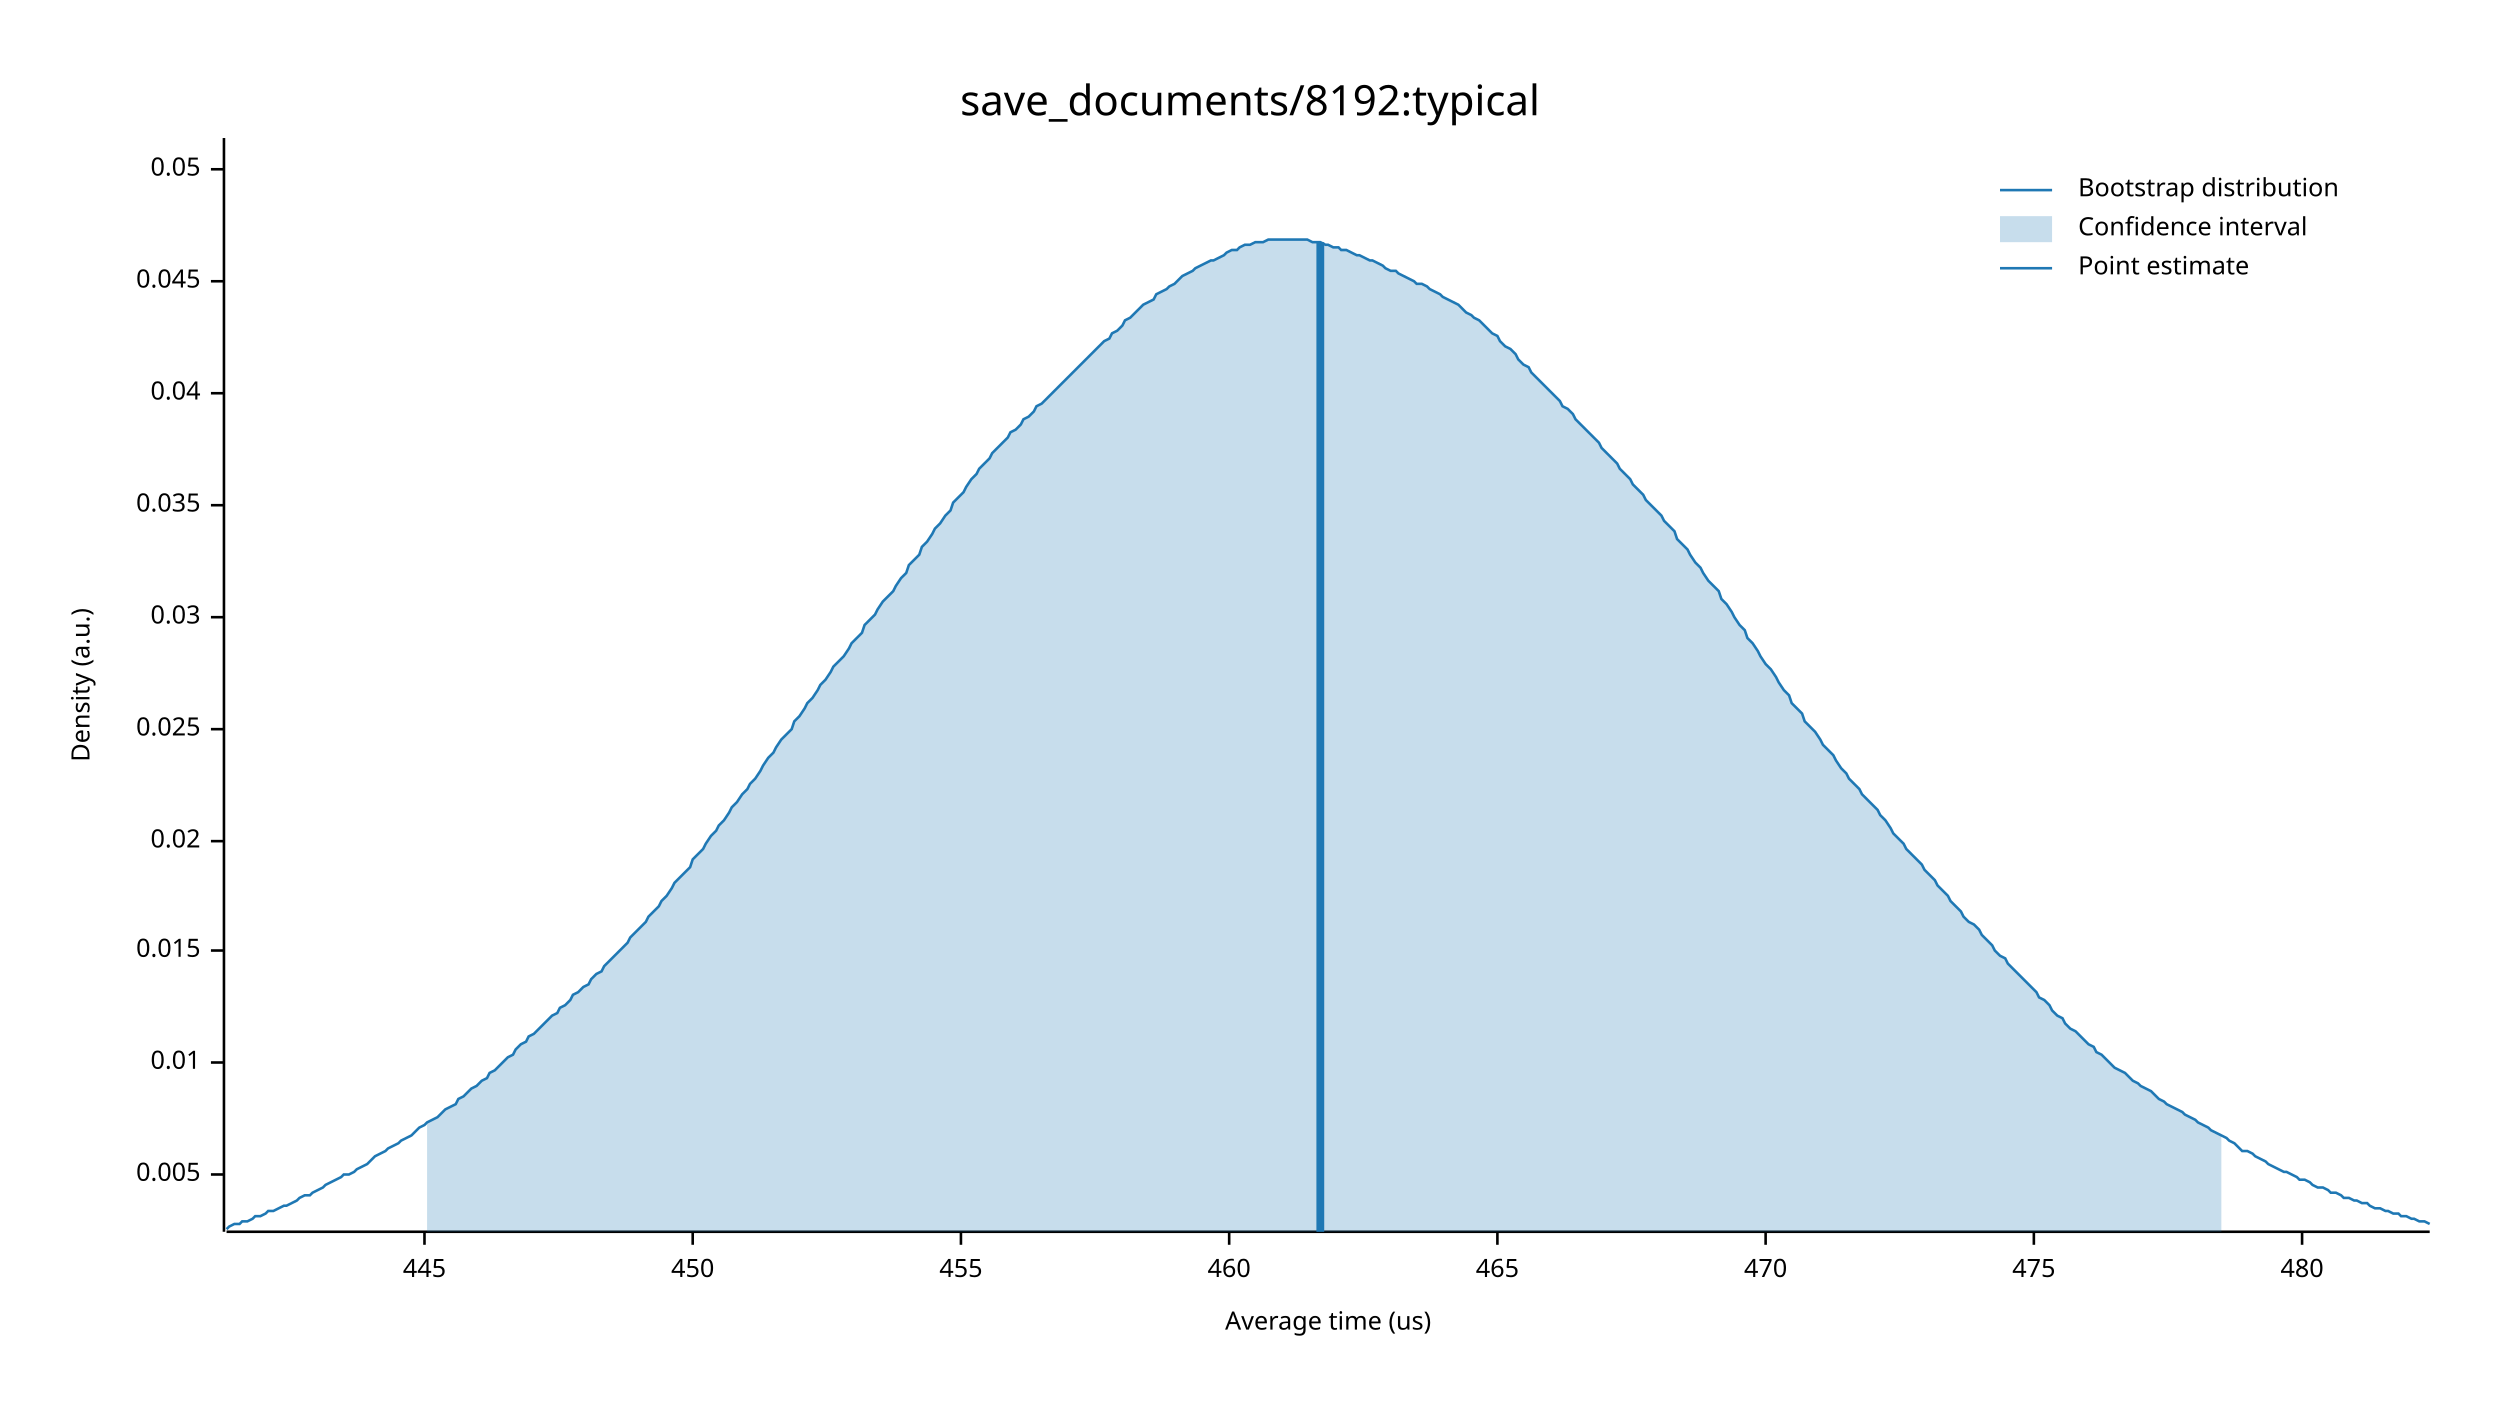
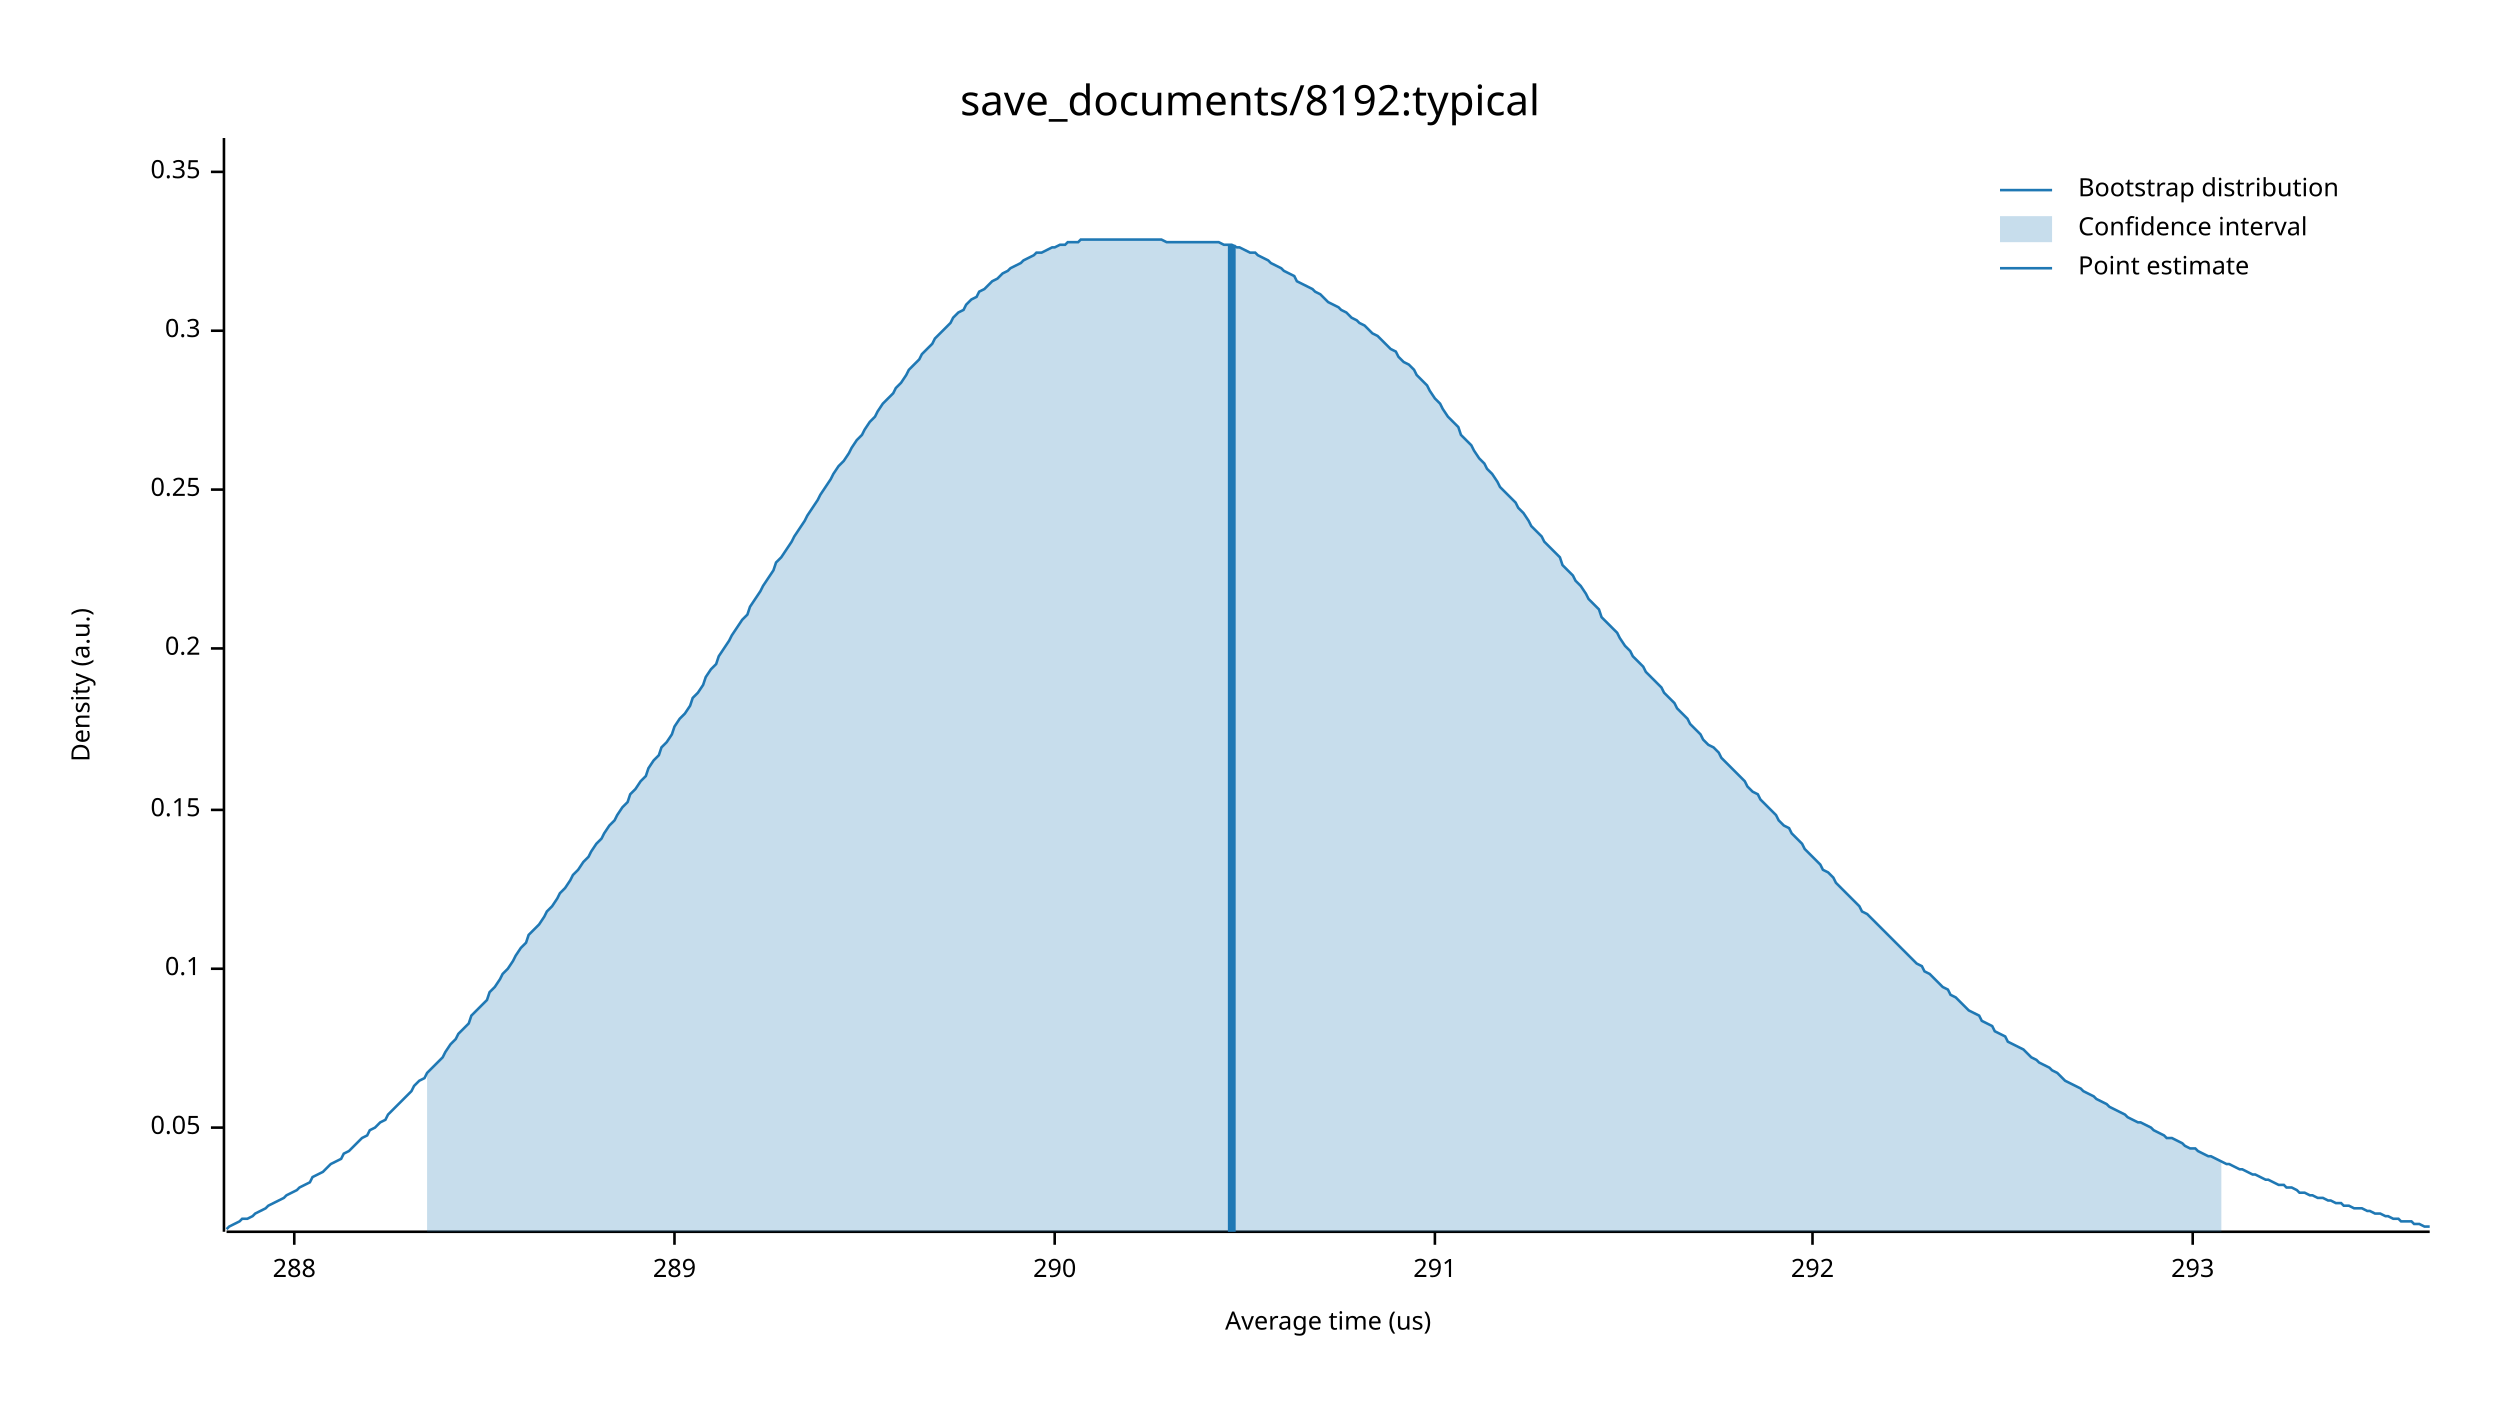
<svg xmlns="http://www.w3.org/2000/svg" width="960" height="540" viewBox="0 0 960 540">
  <text x="480" y="32" dy="0.76em" text-anchor="middle" font-family="sans-serif" font-size="16.129" opacity="1" fill="#000000">
save_documents/8192:typical
</text>
  <text x="27" y="263" dy="0.76em" text-anchor="middle" font-family="sans-serif" font-size="9.677" opacity="1" fill="#000000" transform="rotate(270, 27, 263)">
Density (a.u.)
</text>
  <text x="510" y="513" dy="-0.5ex" text-anchor="middle" font-family="sans-serif" font-size="9.677" opacity="1" fill="#000000">
Average time (us)
</text>
  <polyline fill="none" opacity="1" stroke="#000000" stroke-width="1" points="86,53 86,473 " />
-   <text x="77" y="451" dy="0.5ex" text-anchor="end" font-family="sans-serif" font-size="9.677" opacity="1" fill="#000000">
- 0.005
- </text>
-   <polyline fill="none" opacity="1" stroke="#000000" stroke-width="1" points="81,451 86,451 " />
-   <text x="77" y="408" dy="0.5ex" text-anchor="end" font-family="sans-serif" font-size="9.677" opacity="1" fill="#000000">
- 0.01
- </text>
-   <polyline fill="none" opacity="1" stroke="#000000" stroke-width="1" points="81,408 86,408 " />
-   <text x="77" y="365" dy="0.5ex" text-anchor="end" font-family="sans-serif" font-size="9.677" opacity="1" fill="#000000">
- 0.015
- </text>
-   <polyline fill="none" opacity="1" stroke="#000000" stroke-width="1" points="81,365 86,365 " />
-   <text x="77" y="323" dy="0.5ex" text-anchor="end" font-family="sans-serif" font-size="9.677" opacity="1" fill="#000000">
- 0.02
- </text>
-   <polyline fill="none" opacity="1" stroke="#000000" stroke-width="1" points="81,323 86,323 " />
-   <text x="77" y="280" dy="0.5ex" text-anchor="end" font-family="sans-serif" font-size="9.677" opacity="1" fill="#000000">
- 0.025
- </text>
-   <polyline fill="none" opacity="1" stroke="#000000" stroke-width="1" points="81,280 86,280 " />
-   <text x="77" y="237" dy="0.5ex" text-anchor="end" font-family="sans-serif" font-size="9.677" opacity="1" fill="#000000">
- 0.03
- </text>
-   <polyline fill="none" opacity="1" stroke="#000000" stroke-width="1" points="81,237 86,237 " />
-   <text x="77" y="194" dy="0.5ex" text-anchor="end" font-family="sans-serif" font-size="9.677" opacity="1" fill="#000000">
- 0.035
- </text>
-   <polyline fill="none" opacity="1" stroke="#000000" stroke-width="1" points="81,194 86,194 " />
-   <text x="77" y="151" dy="0.5ex" text-anchor="end" font-family="sans-serif" font-size="9.677" opacity="1" fill="#000000">
- 0.04
- </text>
-   <polyline fill="none" opacity="1" stroke="#000000" stroke-width="1" points="81,151 86,151 " />
-   <text x="77" y="108" dy="0.5ex" text-anchor="end" font-family="sans-serif" font-size="9.677" opacity="1" fill="#000000">
- 0.045
- </text>
-   <polyline fill="none" opacity="1" stroke="#000000" stroke-width="1" points="81,108 86,108 " />
-   <text x="77" y="65" dy="0.5ex" text-anchor="end" font-family="sans-serif" font-size="9.677" opacity="1" fill="#000000">
+   <text x="77" y="433" dy="0.5ex" text-anchor="end" font-family="sans-serif" font-size="9.677" opacity="1" fill="#000000">
0.05
</text>
-   <polyline fill="none" opacity="1" stroke="#000000" stroke-width="1" points="81,65 86,65 " />
+   <polyline fill="none" opacity="1" stroke="#000000" stroke-width="1" points="81,433 86,433 " />
+   <text x="77" y="372" dy="0.5ex" text-anchor="end" font-family="sans-serif" font-size="9.677" opacity="1" fill="#000000">
+ 0.1
+ </text>
+   <polyline fill="none" opacity="1" stroke="#000000" stroke-width="1" points="81,372 86,372 " />
+   <text x="77" y="311" dy="0.5ex" text-anchor="end" font-family="sans-serif" font-size="9.677" opacity="1" fill="#000000">
+ 0.15
+ </text>
+   <polyline fill="none" opacity="1" stroke="#000000" stroke-width="1" points="81,311 86,311 " />
+   <text x="77" y="249" dy="0.5ex" text-anchor="end" font-family="sans-serif" font-size="9.677" opacity="1" fill="#000000">
+ 0.2
+ </text>
+   <polyline fill="none" opacity="1" stroke="#000000" stroke-width="1" points="81,249 86,249 " />
+   <text x="77" y="188" dy="0.5ex" text-anchor="end" font-family="sans-serif" font-size="9.677" opacity="1" fill="#000000">
+ 0.25
+ </text>
+   <polyline fill="none" opacity="1" stroke="#000000" stroke-width="1" points="81,188 86,188 " />
+   <text x="77" y="127" dy="0.5ex" text-anchor="end" font-family="sans-serif" font-size="9.677" opacity="1" fill="#000000">
+ 0.3
+ </text>
+   <polyline fill="none" opacity="1" stroke="#000000" stroke-width="1" points="81,127 86,127 " />
+   <text x="77" y="66" dy="0.5ex" text-anchor="end" font-family="sans-serif" font-size="9.677" opacity="1" fill="#000000">
+ 0.35
+ </text>
+   <polyline fill="none" opacity="1" stroke="#000000" stroke-width="1" points="81,66 86,66 " />
  <polyline fill="none" opacity="1" stroke="#000000" stroke-width="1" points="87,473 933,473 " />
-   <text x="163" y="483" dy="0.76em" text-anchor="middle" font-family="sans-serif" font-size="9.677" opacity="1" fill="#000000">
- 445
+   <text x="113" y="483" dy="0.76em" text-anchor="middle" font-family="sans-serif" font-size="9.677" opacity="1" fill="#000000">
+ 288
</text>
-   <polyline fill="none" opacity="1" stroke="#000000" stroke-width="1" points="163,473 163,478 " />
-   <text x="266" y="483" dy="0.76em" text-anchor="middle" font-family="sans-serif" font-size="9.677" opacity="1" fill="#000000">
- 450
+   <polyline fill="none" opacity="1" stroke="#000000" stroke-width="1" points="113,473 113,478 " />
+   <text x="259" y="483" dy="0.76em" text-anchor="middle" font-family="sans-serif" font-size="9.677" opacity="1" fill="#000000">
+ 289
</text>
-   <polyline fill="none" opacity="1" stroke="#000000" stroke-width="1" points="266,473 266,478 " />
-   <text x="369" y="483" dy="0.76em" text-anchor="middle" font-family="sans-serif" font-size="9.677" opacity="1" fill="#000000">
- 455
+   <polyline fill="none" opacity="1" stroke="#000000" stroke-width="1" points="259,473 259,478 " />
+   <text x="405" y="483" dy="0.76em" text-anchor="middle" font-family="sans-serif" font-size="9.677" opacity="1" fill="#000000">
+ 290
</text>
-   <polyline fill="none" opacity="1" stroke="#000000" stroke-width="1" points="369,473 369,478 " />
-   <text x="472" y="483" dy="0.76em" text-anchor="middle" font-family="sans-serif" font-size="9.677" opacity="1" fill="#000000">
- 460
+   <polyline fill="none" opacity="1" stroke="#000000" stroke-width="1" points="405,473 405,478 " />
+   <text x="551" y="483" dy="0.76em" text-anchor="middle" font-family="sans-serif" font-size="9.677" opacity="1" fill="#000000">
+ 291
</text>
-   <polyline fill="none" opacity="1" stroke="#000000" stroke-width="1" points="472,473 472,478 " />
-   <text x="575" y="483" dy="0.76em" text-anchor="middle" font-family="sans-serif" font-size="9.677" opacity="1" fill="#000000">
- 465
+   <polyline fill="none" opacity="1" stroke="#000000" stroke-width="1" points="551,473 551,478 " />
+   <text x="696" y="483" dy="0.76em" text-anchor="middle" font-family="sans-serif" font-size="9.677" opacity="1" fill="#000000">
+ 292
</text>
-   <polyline fill="none" opacity="1" stroke="#000000" stroke-width="1" points="575,473 575,478 " />
-   <text x="678" y="483" dy="0.76em" text-anchor="middle" font-family="sans-serif" font-size="9.677" opacity="1" fill="#000000">
- 470
+   <polyline fill="none" opacity="1" stroke="#000000" stroke-width="1" points="696,473 696,478 " />
+   <text x="842" y="483" dy="0.76em" text-anchor="middle" font-family="sans-serif" font-size="9.677" opacity="1" fill="#000000">
+ 293
</text>
-   <polyline fill="none" opacity="1" stroke="#000000" stroke-width="1" points="678,473 678,478 " />
-   <text x="781" y="483" dy="0.76em" text-anchor="middle" font-family="sans-serif" font-size="9.677" opacity="1" fill="#000000">
- 475
- </text>
-   <polyline fill="none" opacity="1" stroke="#000000" stroke-width="1" points="781,473 781,478 " />
-   <text x="884" y="483" dy="0.76em" text-anchor="middle" font-family="sans-serif" font-size="9.677" opacity="1" fill="#000000">
- 480
- </text>
-   <polyline fill="none" opacity="1" stroke="#000000" stroke-width="1" points="884,473 884,478 " />
-   <polyline fill="none" opacity="1" stroke="#1F78B4" stroke-width="1" points="87,472 88,471 90,470 92,470 93,469 95,469 97,468 98,467 100,467 102,466 103,465 105,465 107,464 109,463 110,463 112,462 114,461 115,460 117,459 119,459 120,458 122,457 124,456 125,455 127,454 129,453 131,452 132,451 134,451 136,450 137,449 139,448 141,447 142,446 144,444 146,443 148,442 149,441 151,440 153,439 154,438 156,437 158,436 159,435 161,433 163,432 164,431 166,430 168,429 170,427 171,426 173,425 175,424 176,422 178,421 180,419 181,418 183,417 185,415 187,414 188,412 190,411 192,409 193,408 195,406 197,405 198,403 200,401 202,400 203,398 205,397 207,395 209,393 210,392 212,390 214,389 215,387 217,386 219,384 220,382 222,381 224,379 226,378 227,376 229,374 231,373 232,371 234,369 236,367 237,366 239,364 241,362 242,360 244,358 246,356 248,354 249,352 251,350 253,348 254,346 256,344 258,341 259,339 261,337 263,335 265,333 266,330 268,328 270,326 271,324 273,321 275,319 276,317 278,315 280,312 281,310 283,308 285,305 287,303 288,301 290,299 292,296 293,294 295,291 297,289 298,287 300,284 302,282 304,280 305,277 307,275 309,272 310,270 312,268 314,265 315,263 317,261 319,258 320,256 322,254 324,252 326,249 327,247 329,245 331,243 332,240 334,238 336,236 337,234 339,231 341,229 343,227 344,225 346,222 348,220 349,217 351,215 353,213 354,210 356,208 358,205 359,203 361,201 363,198 365,196 366,193 368,191 370,189 371,187 373,184 375,182 376,180 378,178 380,176 381,174 383,172 385,170 387,168 388,166 390,165 392,163 393,161 395,160 397,158 398,156 400,155 402,153 404,151 405,150 407,148 409,146 410,145 412,143 414,141 415,140 417,138 419,136 420,135 422,133 424,131 426,130 427,128 429,127 431,125 432,123 434,122 436,120 437,119 439,117 441,116 443,115 444,113 446,112 448,111 449,110 451,109 453,107 454,106 456,105 458,104 459,103 461,102 463,101 465,100 466,100 468,99 470,98 471,97 473,96 475,96 476,95 478,94 480,94 482,93 483,93 485,93 487,92 488,92 490,92 492,92 493,92 495,92 497,92 498,92 500,92 502,92 504,93 505,93 507,93 509,94 510,94 512,95 514,95 515,96 517,96 519,97 521,98 522,98 524,99 526,100 527,100 529,101 531,102 532,103 534,104 536,104 537,105 539,106 541,107 543,108 544,109 546,109 548,110 549,111 551,112 553,113 554,114 556,115 558,116 560,117 561,118 563,120 565,121 566,122 568,123 570,125 571,126 573,128 575,129 576,131 578,133 580,134 582,136 583,138 585,140 587,141 588,143 590,145 592,147 593,148 595,150 597,152 599,154 600,156 602,157 604,159 605,161 607,163 609,165 610,166 612,168 614,170 615,172 617,174 619,176 621,178 622,180 624,182 626,184 627,186 629,188 631,190 632,192 634,194 636,196 638,198 639,200 641,202 643,204 644,207 646,209 648,211 649,213 651,216 653,218 654,220 656,223 658,225 660,227 661,230 663,232 665,235 666,237 668,240 670,242 671,245 673,247 675,250 676,252 678,255 680,257 682,260 683,262 685,265 687,267 688,270 690,272 692,274 693,277 695,279 697,281 699,284 700,286 702,288 704,290 705,292 707,295 709,297 710,299 712,301 714,303 715,305 717,307 719,309 721,311 722,313 724,315 726,318 727,320 729,322 731,324 732,326 734,328 736,330 738,332 739,334 741,336 743,338 744,340 746,342 748,344 749,346 751,348 753,350 754,352 756,354 758,355 760,357 761,359 763,361 765,363 766,365 768,367 770,368 771,370 773,372 775,374 777,376 778,377 780,379 782,381 783,383 785,384 787,386 788,388 790,390 792,391 793,393 795,395 797,396 799,398 800,399 802,401 804,402 805,404 807,405 809,407 810,408 812,410 814,411 816,412 817,413 819,415 821,416 822,417 824,418 826,419 827,420 829,422 831,423 832,424 834,425 836,426 838,427 839,428 841,429 843,430 844,431 846,432 848,433 849,434 851,435 853,436 855,437 856,438 858,439 860,441 861,442 863,442 865,443 866,444 868,445 870,446 871,447 873,448 875,449 877,450 878,450 880,451 882,452 883,453 885,453 887,454 888,455 890,456 892,456 894,457 895,458 897,458 899,459 900,460 902,460 904,461 905,461 907,462 909,462 910,463 912,464 914,464 916,465 917,465 919,466 921,466 922,467 924,467 926,468 927,468 929,469 931,469 933,470 " />
-   <polygon opacity="0.25" fill="#1F78B4" points="164,431 166,430 168,429 170,427 171,426 173,425 175,424 176,422 178,421 180,419 181,418 183,417 185,415 187,414 188,412 190,411 192,409 193,408 195,406 197,405 198,403 200,401 202,400 203,398 205,397 207,395 209,393 210,392 212,390 214,389 215,387 217,386 219,384 220,382 222,381 224,379 226,378 227,376 229,374 231,373 232,371 234,369 236,367 237,366 239,364 241,362 242,360 244,358 246,356 248,354 249,352 251,350 253,348 254,346 256,344 258,341 259,339 261,337 263,335 265,333 266,330 268,328 270,326 271,324 273,321 275,319 276,317 278,315 280,312 281,310 283,308 285,305 287,303 288,301 290,299 292,296 293,294 295,291 297,289 298,287 300,284 302,282 304,280 305,277 307,275 309,272 310,270 312,268 314,265 315,263 317,261 319,258 320,256 322,254 324,252 326,249 327,247 329,245 331,243 332,240 334,238 336,236 337,234 339,231 341,229 343,227 344,225 346,222 348,220 349,217 351,215 353,213 354,210 356,208 358,205 359,203 361,201 363,198 365,196 366,193 368,191 370,189 371,187 373,184 375,182 376,180 378,178 380,176 381,174 383,172 385,170 387,168 388,166 390,165 392,163 393,161 395,160 397,158 398,156 400,155 402,153 404,151 405,150 407,148 409,146 410,145 412,143 414,141 415,140 417,138 419,136 420,135 422,133 424,131 426,130 427,128 429,127 431,125 432,123 434,122 436,120 437,119 439,117 441,116 443,115 444,113 446,112 448,111 449,110 451,109 453,107 454,106 456,105 458,104 459,103 461,102 463,101 465,100 466,100 468,99 470,98 471,97 473,96 475,96 476,95 478,94 480,94 482,93 483,93 485,93 487,92 488,92 490,92 492,92 493,92 495,92 497,92 498,92 500,92 502,92 504,93 505,93 507,93 509,94 510,94 512,95 514,95 515,96 517,96 519,97 521,98 522,98 524,99 526,100 527,100 529,101 531,102 532,103 534,104 536,104 537,105 539,106 541,107 543,108 544,109 546,109 548,110 549,111 551,112 553,113 554,114 556,115 558,116 560,117 561,118 563,120 565,121 566,122 568,123 570,125 571,126 573,128 575,129 576,131 578,133 580,134 582,136 583,138 585,140 587,141 588,143 590,145 592,147 593,148 595,150 597,152 599,154 600,156 602,157 604,159 605,161 607,163 609,165 610,166 612,168 614,170 615,172 617,174 619,176 621,178 622,180 624,182 626,184 627,186 629,188 631,190 632,192 634,194 636,196 638,198 639,200 641,202 643,204 644,207 646,209 648,211 649,213 651,216 653,218 654,220 656,223 658,225 660,227 661,230 663,232 665,235 666,237 668,240 670,242 671,245 673,247 675,250 676,252 678,255 680,257 682,260 683,262 685,265 687,267 688,270 690,272 692,274 693,277 695,279 697,281 699,284 700,286 702,288 704,290 705,292 707,295 709,297 710,299 712,301 714,303 715,305 717,307 719,309 721,311 722,313 724,315 726,318 727,320 729,322 731,324 732,326 734,328 736,330 738,332 739,334 741,336 743,338 744,340 746,342 748,344 749,346 751,348 753,350 754,352 756,354 758,355 760,357 761,359 763,361 765,363 766,365 768,367 770,368 771,370 773,372 775,374 777,376 778,377 780,379 782,381 783,383 785,384 787,386 788,388 790,390 792,391 793,393 795,395 797,396 799,398 800,399 802,401 804,402 805,404 807,405 809,407 810,408 812,410 814,411 816,412 817,413 819,415 821,416 822,417 824,418 826,419 827,420 829,422 831,423 832,424 834,425 836,426 838,427 839,428 841,429 843,430 844,431 846,432 848,433 849,434 851,435 853,436 853,473 164,473 " />
-   <polyline fill="none" opacity="1" stroke="#1F78B4" stroke-width="3" points="507,473 507,93 " />
+   <polyline fill="none" opacity="1" stroke="#000000" stroke-width="1" points="842,473 842,478 " />
+   <polyline fill="none" opacity="1" stroke="#1F78B4" stroke-width="1" points="87,472 88,471 90,470 92,469 93,468 95,468 97,467 98,466 100,465 102,464 103,463 105,462 107,461 109,460 110,459 112,458 114,457 115,456 117,455 119,454 120,452 122,451 124,450 125,449 127,447 129,446 131,445 132,443 134,442 136,440 137,439 139,437 141,436 142,434 144,433 146,431 148,430 149,428 151,426 153,424 154,423 156,421 158,419 159,417 161,415 163,414 164,412 166,410 168,408 170,406 171,404 173,401 175,399 176,397 178,395 180,393 181,390 183,388 185,386 187,384 188,381 190,379 192,376 193,374 195,372 197,369 198,367 200,364 202,362 203,359 205,357 207,355 209,352 210,350 212,348 214,345 215,343 217,341 219,338 220,336 222,334 224,331 226,329 227,327 229,324 231,322 232,320 234,317 236,315 237,313 239,310 241,308 242,305 244,303 246,300 248,298 249,295 251,292 253,290 254,287 256,285 258,282 259,279 261,276 263,274 265,271 266,268 268,266 270,263 271,260 273,257 275,255 276,252 278,249 280,246 281,244 283,241 285,238 287,236 288,233 290,230 292,227 293,225 295,222 297,219 298,216 300,214 302,211 304,208 305,206 307,203 309,200 310,198 312,195 314,192 315,190 317,187 319,184 320,182 322,179 324,177 326,174 327,172 329,169 331,167 332,165 334,162 336,160 337,158 339,155 341,153 343,151 344,149 346,147 348,144 349,142 351,140 353,138 354,136 356,134 358,132 359,130 361,128 363,126 365,124 366,122 368,120 370,119 371,117 373,115 375,114 376,112 378,111 380,109 381,108 383,107 385,105 387,104 388,103 390,102 392,101 393,100 395,99 397,98 398,97 400,97 402,96 404,95 405,95 407,94 409,94 410,93 412,93 414,93 415,92 417,92 419,92 420,92 422,92 424,92 426,92 427,92 429,92 431,92 432,92 434,92 436,92 437,92 439,92 441,92 443,92 444,92 446,92 448,93 449,93 451,93 453,93 454,93 456,93 458,93 459,93 461,93 463,93 465,93 466,93 468,93 470,94 471,94 473,94 475,95 476,95 478,96 480,97 482,97 483,98 485,99 487,100 488,101 490,102 492,103 493,104 495,105 497,106 498,108 500,109 502,110 504,111 505,112 507,113 509,115 510,116 512,117 514,118 515,119 517,120 519,122 521,123 522,124 524,125 526,127 527,128 529,129 531,131 532,132 534,134 536,135 537,137 539,139 541,140 543,142 544,144 546,146 548,148 549,150 551,153 553,155 554,157 556,160 558,162 560,164 561,167 563,169 565,171 566,173 568,176 570,178 571,180 573,182 575,185 576,187 578,189 580,191 582,193 583,195 585,197 587,200 588,202 590,204 592,206 593,208 595,210 597,212 599,214 600,217 602,219 604,221 605,223 607,225 609,228 610,230 612,232 614,234 615,237 617,239 619,241 621,243 622,245 624,248 626,250 627,252 629,254 631,256 632,258 634,260 636,262 638,264 639,266 641,268 643,270 644,272 646,274 648,276 649,278 651,280 653,282 654,284 656,286 658,287 660,289 661,291 663,293 665,295 666,296 668,298 670,300 671,302 673,304 675,305 676,307 678,309 680,311 682,313 683,315 685,317 687,318 688,320 690,322 692,324 693,326 695,328 697,330 699,332 700,334 702,335 704,337 705,339 707,341 709,343 710,344 712,346 714,348 715,350 717,351 719,353 721,355 722,356 724,358 726,360 727,361 729,363 731,365 732,366 734,368 736,370 738,371 739,373 741,374 743,376 744,377 746,379 748,380 749,382 751,383 753,385 754,386 756,388 758,389 760,390 761,392 763,393 765,394 766,396 768,397 770,398 771,400 773,401 775,402 777,403 778,404 780,406 782,407 783,408 785,409 787,410 788,411 790,412 792,414 793,415 795,416 797,417 799,418 800,419 802,420 804,421 805,422 807,423 809,424 810,425 812,426 814,427 816,428 817,429 819,430 821,431 822,431 824,432 826,433 827,434 829,435 831,436 832,437 834,437 836,438 838,439 839,440 841,441 843,441 844,442 846,443 848,444 849,444 851,445 853,446 855,447 856,447 858,448 860,449 861,449 863,450 865,451 866,451 868,452 870,453 871,453 873,454 875,455 877,455 878,456 880,456 882,457 883,458 885,458 887,459 888,459 890,460 892,460 894,461 895,461 897,462 899,462 900,463 902,463 904,464 905,464 907,464 909,465 910,465 912,466 914,466 916,467 917,467 919,468 921,468 922,469 924,469 926,469 927,470 929,470 931,471 933,471 " />
+   <polygon opacity="0.25" fill="#1F78B4" points="164,412 166,410 168,408 170,406 171,404 173,401 175,399 176,397 178,395 180,393 181,390 183,388 185,386 187,384 188,381 190,379 192,376 193,374 195,372 197,369 198,367 200,364 202,362 203,359 205,357 207,355 209,352 210,350 212,348 214,345 215,343 217,341 219,338 220,336 222,334 224,331 226,329 227,327 229,324 231,322 232,320 234,317 236,315 237,313 239,310 241,308 242,305 244,303 246,300 248,298 249,295 251,292 253,290 254,287 256,285 258,282 259,279 261,276 263,274 265,271 266,268 268,266 270,263 271,260 273,257 275,255 276,252 278,249 280,246 281,244 283,241 285,238 287,236 288,233 290,230 292,227 293,225 295,222 297,219 298,216 300,214 302,211 304,208 305,206 307,203 309,200 310,198 312,195 314,192 315,190 317,187 319,184 320,182 322,179 324,177 326,174 327,172 329,169 331,167 332,165 334,162 336,160 337,158 339,155 341,153 343,151 344,149 346,147 348,144 349,142 351,140 353,138 354,136 356,134 358,132 359,130 361,128 363,126 365,124 366,122 368,120 370,119 371,117 373,115 375,114 376,112 378,111 380,109 381,108 383,107 385,105 387,104 388,103 390,102 392,101 393,100 395,99 397,98 398,97 400,97 402,96 404,95 405,95 407,94 409,94 410,93 412,93 414,93 415,92 417,92 419,92 420,92 422,92 424,92 426,92 427,92 429,92 431,92 432,92 434,92 436,92 437,92 439,92 441,92 443,92 444,92 446,92 448,93 449,93 451,93 453,93 454,93 456,93 458,93 459,93 461,93 463,93 465,93 466,93 468,93 470,94 471,94 473,94 475,95 476,95 478,96 480,97 482,97 483,98 485,99 487,100 488,101 490,102 492,103 493,104 495,105 497,106 498,108 500,109 502,110 504,111 505,112 507,113 509,115 510,116 512,117 514,118 515,119 517,120 519,122 521,123 522,124 524,125 526,127 527,128 529,129 531,131 532,132 534,134 536,135 537,137 539,139 541,140 543,142 544,144 546,146 548,148 549,150 551,153 553,155 554,157 556,160 558,162 560,164 561,167 563,169 565,171 566,173 568,176 570,178 571,180 573,182 575,185 576,187 578,189 580,191 582,193 583,195 585,197 587,200 588,202 590,204 592,206 593,208 595,210 597,212 599,214 600,217 602,219 604,221 605,223 607,225 609,228 610,230 612,232 614,234 615,237 617,239 619,241 621,243 622,245 624,248 626,250 627,252 629,254 631,256 632,258 634,260 636,262 638,264 639,266 641,268 643,270 644,272 646,274 648,276 649,278 651,280 653,282 654,284 656,286 658,287 660,289 661,291 663,293 665,295 666,296 668,298 670,300 671,302 673,304 675,305 676,307 678,309 680,311 682,313 683,315 685,317 687,318 688,320 690,322 692,324 693,326 695,328 697,330 699,332 700,334 702,335 704,337 705,339 707,341 709,343 710,344 712,346 714,348 715,350 717,351 719,353 721,355 722,356 724,358 726,360 727,361 729,363 731,365 732,366 734,368 736,370 738,371 739,373 741,374 743,376 744,377 746,379 748,380 749,382 751,383 753,385 754,386 756,388 758,389 760,390 761,392 763,393 765,394 766,396 768,397 770,398 771,400 773,401 775,402 777,403 778,404 780,406 782,407 783,408 785,409 787,410 788,411 790,412 792,414 793,415 795,416 797,417 799,418 800,419 802,420 804,421 805,422 807,423 809,424 810,425 812,426 814,427 816,428 817,429 819,430 821,431 822,431 824,432 826,433 827,434 829,435 831,436 832,437 834,437 836,438 838,439 839,440 841,441 843,441 844,442 846,443 848,444 849,444 851,445 853,446 853,473 164,473 " />
+   <polyline fill="none" opacity="1" stroke="#1F78B4" stroke-width="3" points="473,473 473,94 " />
  <text x="798" y="68" dy="0.76em" text-anchor="start" font-family="sans-serif" font-size="9.677" opacity="1" fill="#000000">
Bootstrap distribution
</text>
  <text x="798" y="83" dy="0.76em" text-anchor="start" font-family="sans-serif" font-size="9.677" opacity="1" fill="#000000">
Confidence interval
</text>
  <text x="798" y="98" dy="0.76em" text-anchor="start" font-family="sans-serif" font-size="9.677" opacity="1" fill="#000000">
Point estimate
</text>
  <polyline fill="none" opacity="1" stroke="#1F78B4" stroke-width="1" points="768,73 788,73 " />
  <rect x="768" y="83" width="20" height="10" opacity="0.25" fill="#1F78B4" stroke="none" />
  <polyline fill="none" opacity="1" stroke="#1F78B4" stroke-width="1" points="768,103 788,103 " />
</svg>
